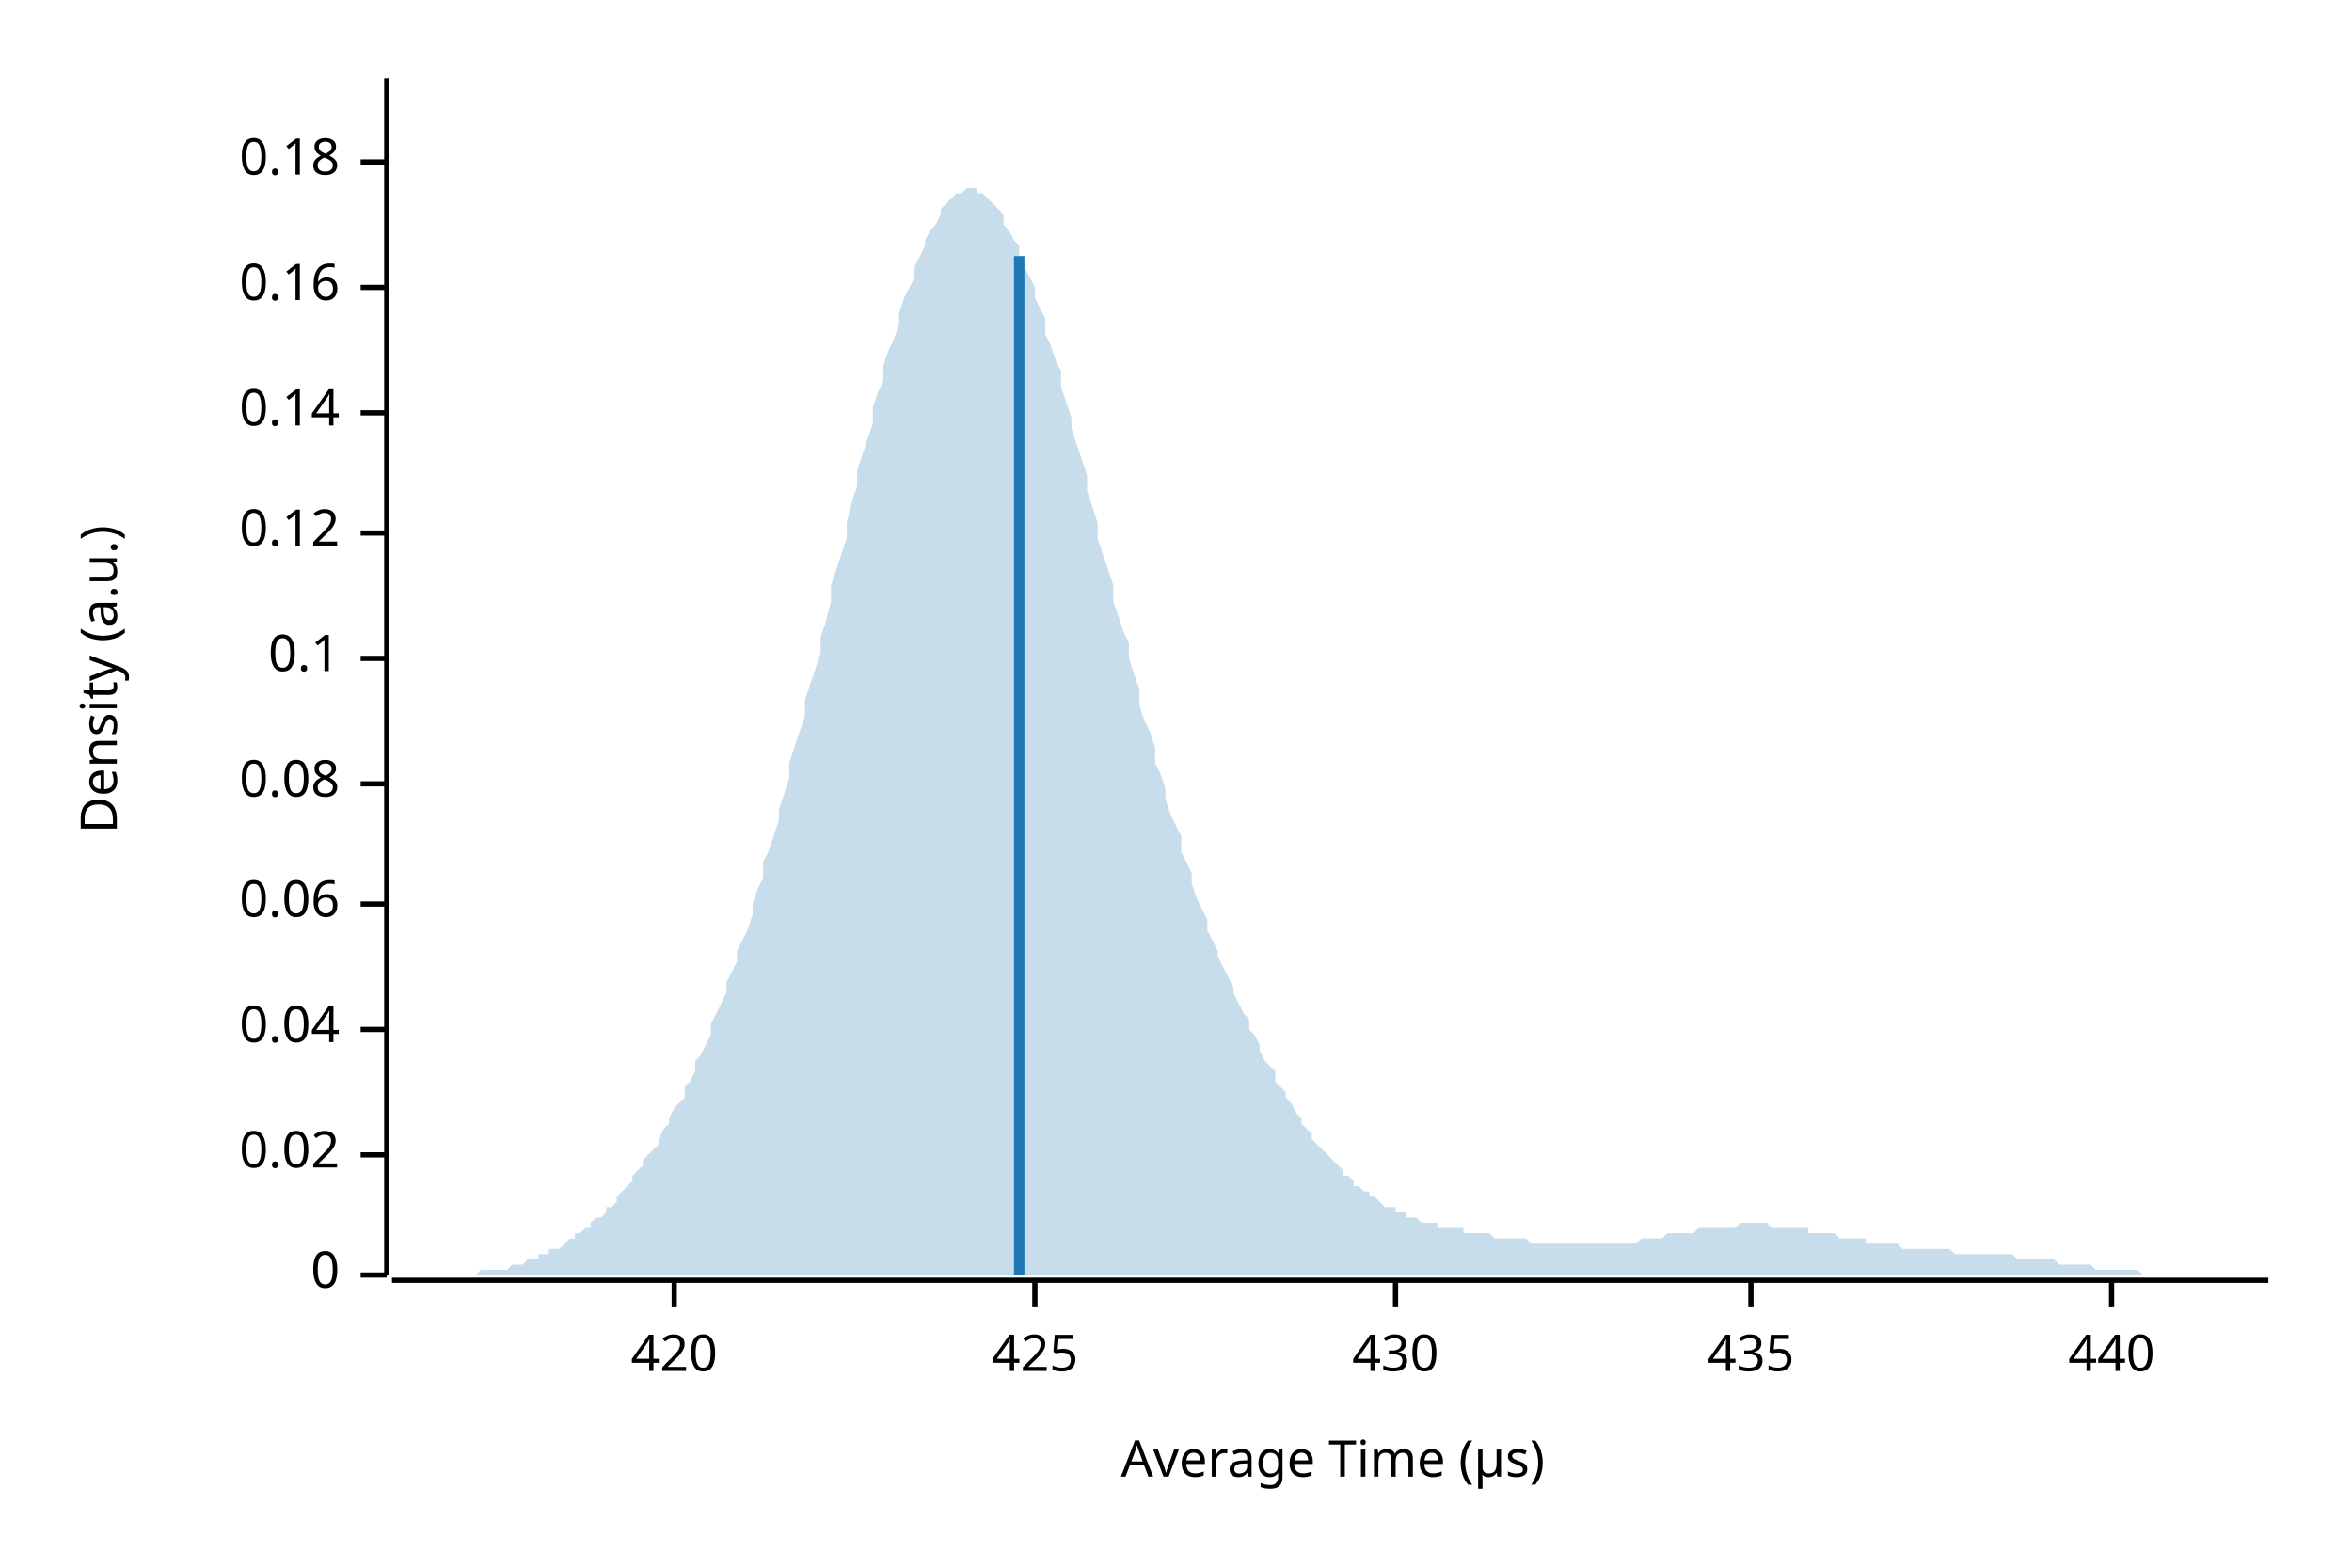
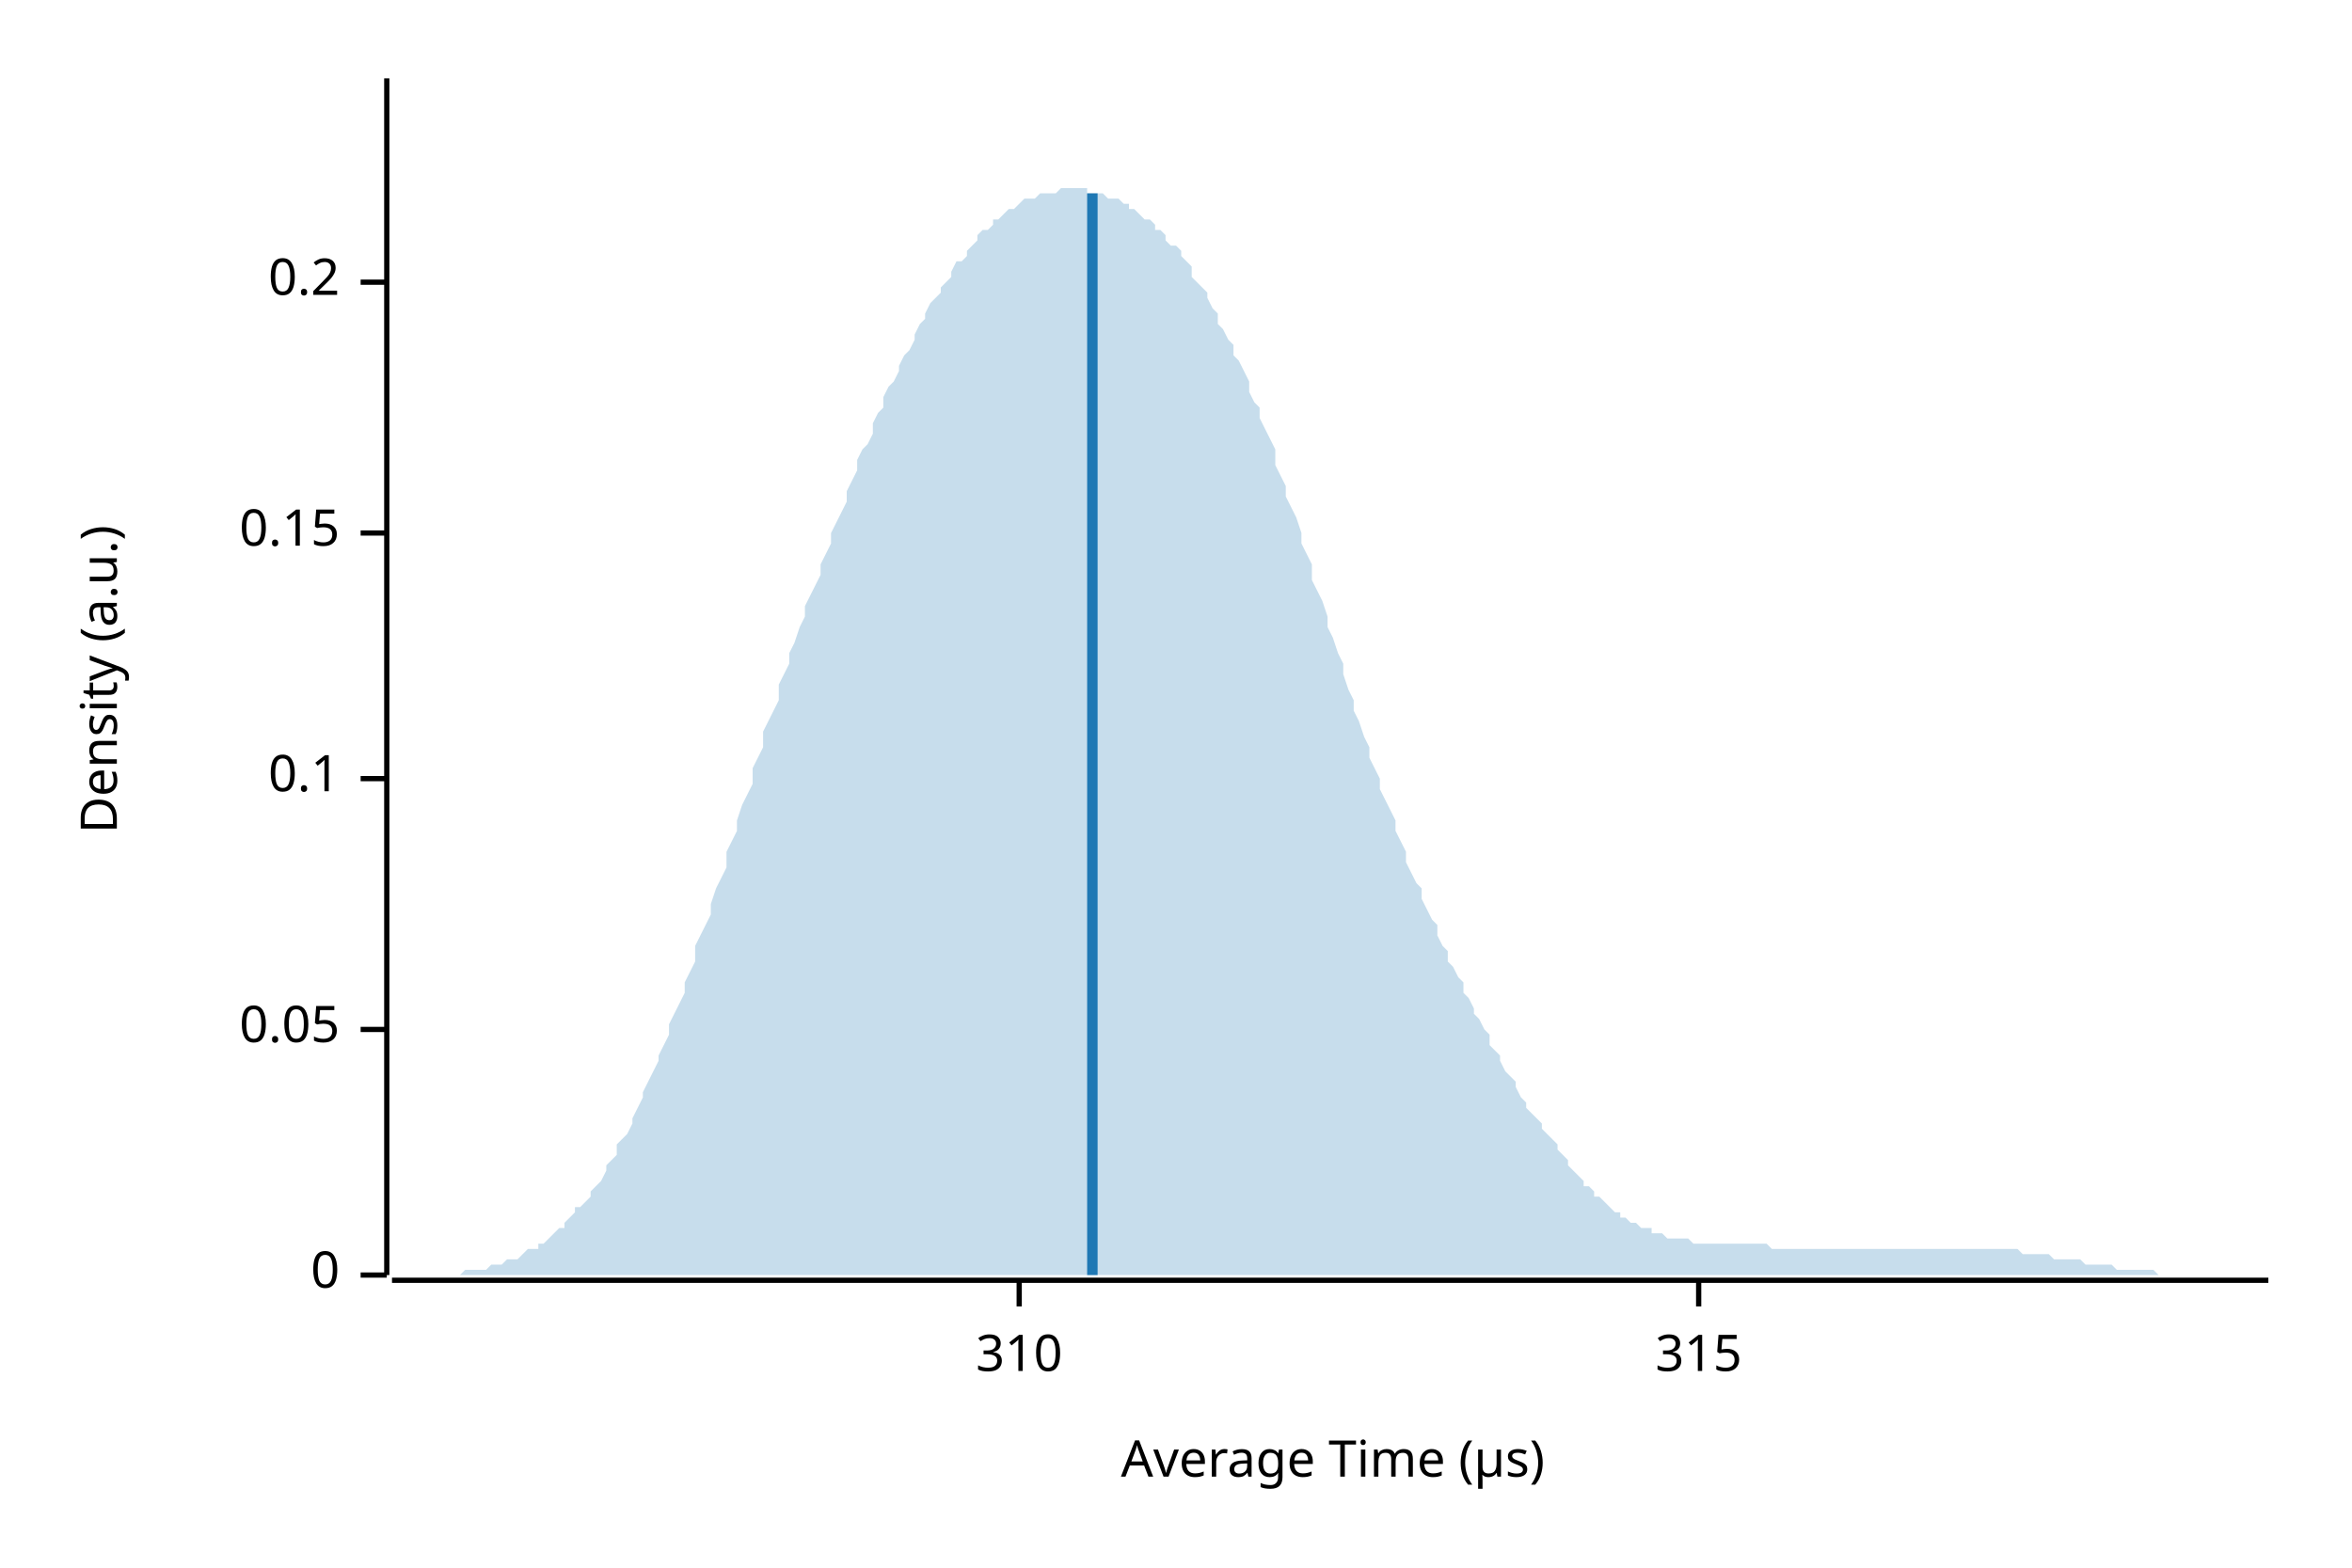
<svg xmlns="http://www.w3.org/2000/svg" width="450" height="300" viewBox="0 0 450 300">
  <text x="15" y="130" dy="0.76em" text-anchor="middle" font-family="sans-serif" font-size="9.677" opacity="1" fill="#000000" transform="rotate(270, 15, 130)">
Density (a.u.)
</text>
  <text x="255" y="285" dy="-0.5ex" text-anchor="middle" font-family="sans-serif" font-size="9.677" opacity="1" fill="#000000">
Average Time (µs)
</text>
  <polyline fill="none" opacity="1" stroke="#000000" stroke-width="1" points="74,15 74,244 " />
  <text x="65" y="244" dy="0.5ex" text-anchor="end" font-family="sans-serif" font-size="9.677" opacity="1" fill="#000000">
0
</text>
  <polyline fill="none" opacity="1" stroke="#000000" stroke-width="1" points="69,244 74,244 " />
-   <text x="65" y="221" dy="0.5ex" text-anchor="end" font-family="sans-serif" font-size="9.677" opacity="1" fill="#000000">
- 0.02
- </text>
-   <polyline fill="none" opacity="1" stroke="#000000" stroke-width="1" points="69,221 74,221 " />
  <text x="65" y="197" dy="0.5ex" text-anchor="end" font-family="sans-serif" font-size="9.677" opacity="1" fill="#000000">
- 0.04
+ 0.05
</text>
  <polyline fill="none" opacity="1" stroke="#000000" stroke-width="1" points="69,197 74,197 " />
-   <text x="65" y="173" dy="0.5ex" text-anchor="end" font-family="sans-serif" font-size="9.677" opacity="1" fill="#000000">
- 0.06
- </text>
-   <polyline fill="none" opacity="1" stroke="#000000" stroke-width="1" points="69,173 74,173 " />
-   <text x="65" y="150" dy="0.5ex" text-anchor="end" font-family="sans-serif" font-size="9.677" opacity="1" fill="#000000">
- 0.08
- </text>
-   <polyline fill="none" opacity="1" stroke="#000000" stroke-width="1" points="69,150 74,150 " />
-   <text x="65" y="126" dy="0.5ex" text-anchor="end" font-family="sans-serif" font-size="9.677" opacity="1" fill="#000000">
+   <text x="65" y="149" dy="0.5ex" text-anchor="end" font-family="sans-serif" font-size="9.677" opacity="1" fill="#000000">
0.1
</text>
-   <polyline fill="none" opacity="1" stroke="#000000" stroke-width="1" points="69,126 74,126 " />
+   <polyline fill="none" opacity="1" stroke="#000000" stroke-width="1" points="69,149 74,149 " />
  <text x="65" y="102" dy="0.5ex" text-anchor="end" font-family="sans-serif" font-size="9.677" opacity="1" fill="#000000">
- 0.12
+ 0.15
</text>
  <polyline fill="none" opacity="1" stroke="#000000" stroke-width="1" points="69,102 74,102 " />
-   <text x="65" y="79" dy="0.5ex" text-anchor="end" font-family="sans-serif" font-size="9.677" opacity="1" fill="#000000">
- 0.14
+   <text x="65" y="54" dy="0.5ex" text-anchor="end" font-family="sans-serif" font-size="9.677" opacity="1" fill="#000000">
+ 0.2
</text>
-   <polyline fill="none" opacity="1" stroke="#000000" stroke-width="1" points="69,79 74,79 " />
-   <text x="65" y="55" dy="0.5ex" text-anchor="end" font-family="sans-serif" font-size="9.677" opacity="1" fill="#000000">
- 0.16
+   <polyline fill="none" opacity="1" stroke="#000000" stroke-width="1" points="69,54 74,54 " />
+   <polyline fill="none" opacity="1" stroke="#000000" stroke-width="1" points="75,245 434,245 " />
+   <text x="195" y="255" dy="0.76em" text-anchor="middle" font-family="sans-serif" font-size="9.677" opacity="1" fill="#000000">
+ 310
</text>
-   <polyline fill="none" opacity="1" stroke="#000000" stroke-width="1" points="69,55 74,55 " />
-   <text x="65" y="31" dy="0.5ex" text-anchor="end" font-family="sans-serif" font-size="9.677" opacity="1" fill="#000000">
- 0.18
+   <polyline fill="none" opacity="1" stroke="#000000" stroke-width="1" points="195,245 195,250 " />
+   <text x="325" y="255" dy="0.76em" text-anchor="middle" font-family="sans-serif" font-size="9.677" opacity="1" fill="#000000">
+ 315
</text>
-   <polyline fill="none" opacity="1" stroke="#000000" stroke-width="1" points="69,31 74,31 " />
-   <polyline fill="none" opacity="1" stroke="#000000" stroke-width="1" points="75,245 434,245 " />
-   <text x="129" y="255" dy="0.76em" text-anchor="middle" font-family="sans-serif" font-size="9.677" opacity="1" fill="#000000">
- 420
- </text>
-   <polyline fill="none" opacity="1" stroke="#000000" stroke-width="1" points="129,245 129,250 " />
-   <text x="198" y="255" dy="0.76em" text-anchor="middle" font-family="sans-serif" font-size="9.677" opacity="1" fill="#000000">
- 425
- </text>
-   <polyline fill="none" opacity="1" stroke="#000000" stroke-width="1" points="198,245 198,250 " />
-   <text x="267" y="255" dy="0.76em" text-anchor="middle" font-family="sans-serif" font-size="9.677" opacity="1" fill="#000000">
- 430
- </text>
-   <polyline fill="none" opacity="1" stroke="#000000" stroke-width="1" points="267,245 267,250 " />
-   <text x="335" y="255" dy="0.76em" text-anchor="middle" font-family="sans-serif" font-size="9.677" opacity="1" fill="#000000">
- 435
- </text>
-   <polyline fill="none" opacity="1" stroke="#000000" stroke-width="1" points="335,245 335,250 " />
-   <text x="404" y="255" dy="0.76em" text-anchor="middle" font-family="sans-serif" font-size="9.677" opacity="1" fill="#000000">
- 440
- </text>
-   <polyline fill="none" opacity="1" stroke="#000000" stroke-width="1" points="404,245 404,250 " />
-   <polygon opacity="0.25" fill="#1F78B4" points="75,244 75,244 76,244 77,244 77,244 78,244 79,244 80,244 80,244 81,244 82,244 82,244 83,244 84,244 85,244 85,244 86,244 87,244 87,244 88,244 89,244 90,244 90,244 91,244 92,243 92,243 93,243 94,243 95,243 95,243 96,243 97,243 98,242 98,242 99,242 100,242 100,242 101,241 102,241 103,241 103,240 104,240 105,240 105,239 106,239 107,239 108,238 108,238 109,237 110,237 110,236 111,236 112,235 113,235 113,234 114,233 115,233 116,232 116,231 117,231 118,230 118,229 119,228 120,227 121,226 121,225 122,224 123,223 123,222 124,221 125,220 126,219 126,218 127,216 128,215 128,214 129,212 130,211 131,210 131,208 132,207 133,205 133,203 134,202 135,200 136,198 136,196 137,194 138,192 139,190 139,188 140,186 141,184 141,182 142,180 143,178 144,175 144,173 145,170 146,168 146,165 147,163 148,160 149,157 149,155 150,152 151,149 151,146 152,143 153,140 154,137 154,134 155,131 156,128 157,125 157,122 158,119 159,115 159,112 160,109 161,106 162,103 162,100 163,96 164,93 164,90 165,87 166,84 167,81 167,78 168,75 169,73 169,70 170,67 171,65 172,62 172,60 173,57 174,55 175,53 175,51 176,49 177,47 177,46 178,44 179,43 180,41 180,40 181,39 182,38 182,38 183,37 184,37 185,36 185,36 186,36 187,36 187,37 188,37 189,38 190,39 190,39 191,40 192,41 192,43 193,44 194,46 195,47 195,49 196,51 197,53 198,55 198,57 199,59 200,61 200,64 201,66 202,69 203,71 203,74 204,77 205,80 205,82 206,85 207,88 208,91 208,94 209,97 210,100 210,103 211,106 212,109 213,112 213,115 214,118 215,121 216,123 216,126 217,129 218,132 218,135 219,138 220,140 221,143 221,146 222,148 223,151 223,153 224,156 225,158 226,160 226,163 227,165 228,167 228,169 229,172 230,174 231,176 231,178 232,180 233,182 233,183 234,185 235,187 236,189 236,190 237,192 238,194 239,195 239,197 240,198 241,200 241,201 242,203 243,204 244,205 244,207 245,208 246,209 246,210 247,211 248,213 249,214 249,215 250,216 251,217 251,218 252,219 253,220 254,221 254,221 255,222 256,223 257,224 257,225 258,225 259,226 259,227 260,227 261,228 262,228 262,229 263,229 264,230 264,230 265,231 266,231 267,231 267,232 268,232 269,232 269,233 270,233 271,233 272,234 272,234 273,234 274,234 275,234 275,235 276,235 277,235 277,235 278,235 279,235 280,235 280,236 281,236 282,236 282,236 283,236 284,236 285,236 285,236 286,237 287,237 287,237 288,237 289,237 290,237 290,237 291,237 292,237 292,237 293,238 294,238 295,238 295,238 296,238 297,238 298,238 298,238 299,238 300,238 300,238 301,238 302,238 303,238 303,238 304,238 305,238 305,238 306,238 307,238 308,238 308,238 309,238 310,238 310,238 311,238 312,238 313,238 313,238 314,237 315,237 316,237 316,237 317,237 318,237 318,237 319,236 320,236 321,236 321,236 322,236 323,236 323,236 324,236 325,235 326,235 326,235 327,235 328,235 328,235 329,235 330,235 331,235 331,235 332,235 333,234 333,234 334,234 335,234 336,234 336,234 337,234 338,234 339,235 339,235 340,235 341,235 341,235 342,235 343,235 344,235 344,235 345,235 346,235 346,236 347,236 348,236 349,236 349,236 350,236 351,236 351,236 352,237 353,237 354,237 354,237 355,237 356,237 357,237 357,238 358,238 359,238 359,238 360,238 361,238 362,238 362,238 363,238 364,239 364,239 365,239 366,239 367,239 367,239 368,239 369,239 369,239 370,239 371,239 372,239 372,239 373,239 374,240 375,240 375,240 376,240 377,240 377,240 378,240 379,240 380,240 380,240 381,240 382,240 382,240 383,240 384,240 385,240 385,240 386,241 387,241 387,241 388,241 389,241 390,241 390,241 391,241 392,241 392,241 393,241 394,242 395,242 395,242 396,242 397,242 398,242 398,242 399,242 400,242 400,242 401,243 402,243 403,243 403,243 404,243 405,243 405,243 406,243 407,243 408,243 408,243 409,243 410,244 410,244 411,244 412,244 413,244 413,244 414,244 415,244 416,244 416,244 417,244 418,244 418,244 419,244 420,244 421,244 421,244 422,244 423,244 423,244 424,244 425,244 426,244 426,244 427,244 428,244 428,244 429,244 430,244 431,244 431,244 432,244 433,244 434,244 434,244 75,244 " />
-   <polyline fill="none" opacity="1" stroke="#1F78B4" stroke-width="2" points="195,244 195,49 " />
+   <polyline fill="none" opacity="1" stroke="#000000" stroke-width="1" points="325,245 325,250 " />
+   <polygon opacity="0.25" fill="#1F78B4" points="75,244 75,244 76,244 77,244 77,244 78,244 79,244 80,244 80,244 81,244 82,244 82,244 83,244 84,244 85,244 85,244 86,244 87,244 87,244 88,244 89,243 90,243 90,243 91,243 92,243 92,243 93,243 94,242 95,242 95,242 96,242 97,241 98,241 98,241 99,241 100,240 100,240 101,239 102,239 103,239 103,238 104,238 105,237 105,237 106,236 107,235 108,235 108,234 109,233 110,232 110,231 111,231 112,230 113,229 113,228 114,227 115,226 116,224 116,223 117,222 118,221 118,219 119,218 120,217 121,215 121,214 122,212 123,210 123,209 124,207 125,205 126,203 126,202 127,200 128,198 128,196 129,194 130,192 131,190 131,188 132,186 133,184 133,181 134,179 135,177 136,175 136,173 137,170 138,168 139,166 139,163 140,161 141,159 141,157 142,154 143,152 144,150 144,147 145,145 146,143 146,140 147,138 148,136 149,134 149,131 150,129 151,127 151,125 152,123 153,120 154,118 154,116 155,114 156,112 157,110 157,108 158,106 159,104 159,102 160,100 161,98 162,96 162,94 163,92 164,90 164,88 165,86 166,85 167,83 167,81 168,79 169,78 169,76 170,74 171,73 172,71 172,70 173,68 174,67 175,65 175,64 176,62 177,61 177,60 178,58 179,57 180,56 180,55 181,54 182,53 182,52 183,50 184,50 185,49 185,48 186,47 187,46 187,45 188,44 189,44 190,43 190,42 191,42 192,41 192,41 193,40 194,40 195,39 195,39 196,38 197,38 198,38 198,38 199,37 200,37 200,37 201,37 202,37 203,36 203,36 204,36 205,36 205,36 206,36 207,36 208,36 208,37 209,37 210,37 210,37 211,37 212,38 213,38 213,38 214,38 215,39 216,39 216,40 217,40 218,41 218,41 219,42 220,42 221,43 221,44 222,44 223,45 223,46 224,47 225,47 226,48 226,49 227,50 228,51 228,53 229,54 230,55 231,56 231,57 232,59 233,60 233,62 234,63 235,65 236,66 236,68 237,69 238,71 239,73 239,75 240,77 241,78 241,80 242,82 243,84 244,86 244,89 245,91 246,93 246,95 247,97 248,99 249,102 249,104 250,106 251,108 251,111 252,113 253,115 254,118 254,120 255,122 256,125 257,127 257,129 258,132 259,134 259,136 260,138 261,141 262,143 262,145 263,147 264,149 264,151 265,153 266,155 267,157 267,159 268,161 269,163 269,165 270,167 271,169 272,170 272,172 273,174 274,176 275,177 275,179 276,181 277,182 277,184 278,185 279,187 280,188 280,190 281,191 282,193 282,194 283,195 284,197 285,198 285,200 286,201 287,202 287,203 288,205 289,206 290,207 290,208 291,210 292,211 292,212 293,213 294,214 295,215 295,216 296,217 297,218 298,219 298,220 299,221 300,222 300,223 301,224 302,225 303,226 303,227 304,227 305,228 305,229 306,229 307,230 308,231 308,231 309,232 310,232 310,233 311,233 312,234 313,234 313,234 314,235 315,235 316,235 316,236 317,236 318,236 318,236 319,237 320,237 321,237 321,237 322,237 323,237 323,237 324,238 325,238 326,238 326,238 327,238 328,238 328,238 329,238 330,238 331,238 331,238 332,238 333,238 333,238 334,238 335,238 336,238 336,238 337,238 338,238 339,239 339,239 340,239 341,239 341,239 342,239 343,239 344,239 344,239 345,239 346,239 346,239 347,239 348,239 349,239 349,239 350,239 351,239 351,239 352,239 353,239 354,239 354,239 355,239 356,239 357,239 357,239 358,239 359,239 359,239 360,239 361,239 362,239 362,239 363,239 364,239 364,239 365,239 366,239 367,239 367,239 368,239 369,239 369,239 370,239 371,239 372,239 372,239 373,239 374,239 375,239 375,239 376,239 377,239 377,239 378,239 379,239 380,239 380,239 381,239 382,239 382,239 383,239 384,239 385,239 385,239 386,239 387,240 387,240 388,240 389,240 390,240 390,240 391,240 392,240 392,240 393,241 394,241 395,241 395,241 396,241 397,241 398,241 398,241 399,242 400,242 400,242 401,242 402,242 403,242 403,242 404,242 405,243 405,243 406,243 407,243 408,243 408,243 409,243 410,243 410,243 411,243 412,243 413,244 413,244 414,244 415,244 416,244 416,244 417,244 418,244 418,244 419,244 420,244 421,244 421,244 422,244 423,244 423,244 424,244 425,244 426,244 426,244 427,244 428,244 428,244 429,244 430,244 431,244 431,244 432,244 433,244 434,244 434,244 75,244 " />
+   <polyline fill="none" opacity="1" stroke="#1F78B4" stroke-width="2" points="209,244 209,37 " />
</svg>
